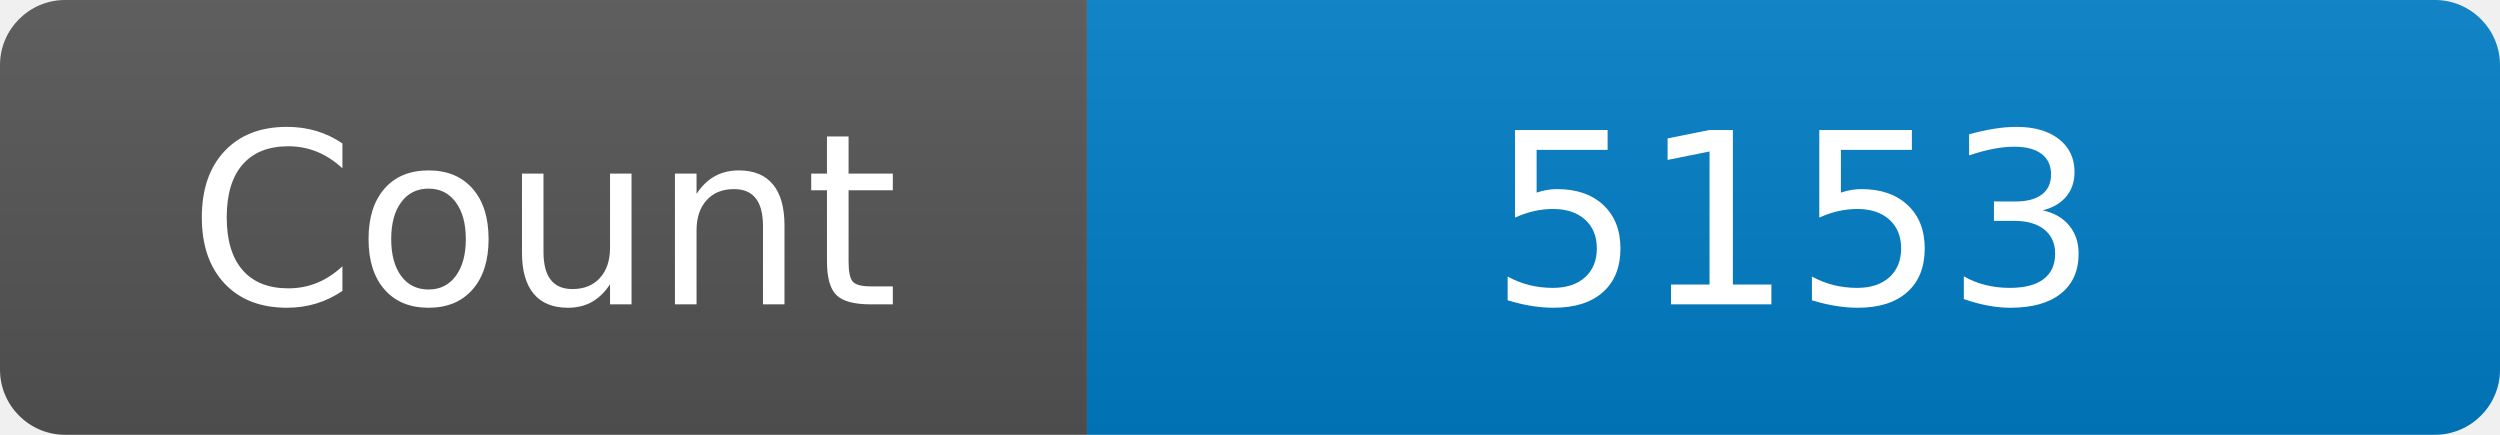
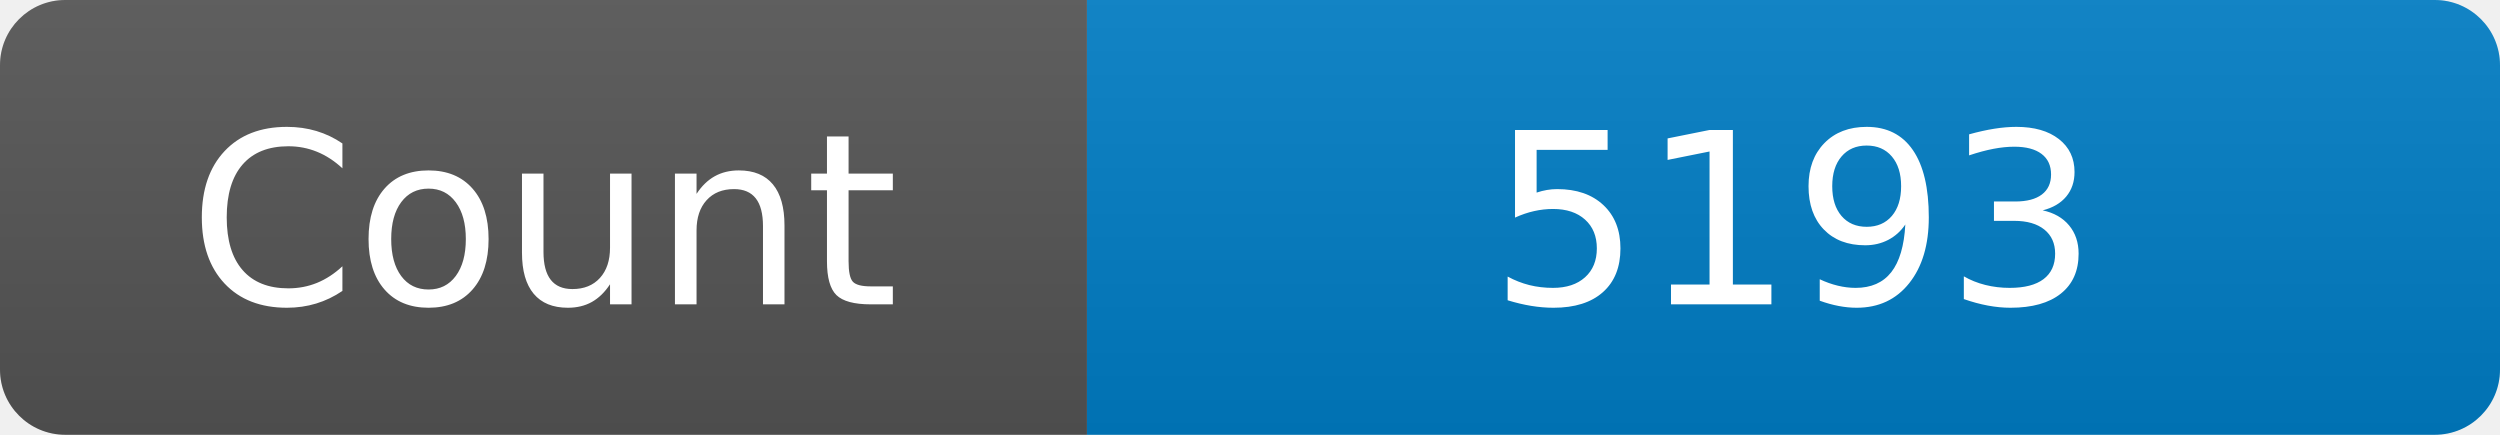
<svg xmlns="http://www.w3.org/2000/svg" width="115" height="20" role="img" aria-label="Maintained?: yes">
  <linearGradient id="s" x2="0" y2="100%">
    <stop offset="0" stop-color="#bbb" stop-opacity=".1" />
    <stop offset="1" stop-opacity=".1" />
  </linearGradient>
  <clipPath id="r">
    <rect width="115" height="20" rx="3" fill="#fff" />
  </clipPath>
  <g clip-path="url(#r)">
    <rect width="50" height="20" fill="#555" />
    <rect x="50" width="160" height="20" fill="#007ec6" />
    <rect width="115" height="20" fill="url(#s)" />
  </g>
  <g fill="#fff" text-anchor="middle" font-family="Verdana,Geneva,DejaVu Sans,sans-serif" font-size="110">
    <text x="250" y="140" transform="scale(.1)" fill="#fff">Count</text>
-     <text x="825" y="140" transform="scale(.1)" fill="#fff">5153</text>
+     <text x="825" y="140" transform="scale(.1)" fill="#fff">5193</text>
  </g>
</svg>
